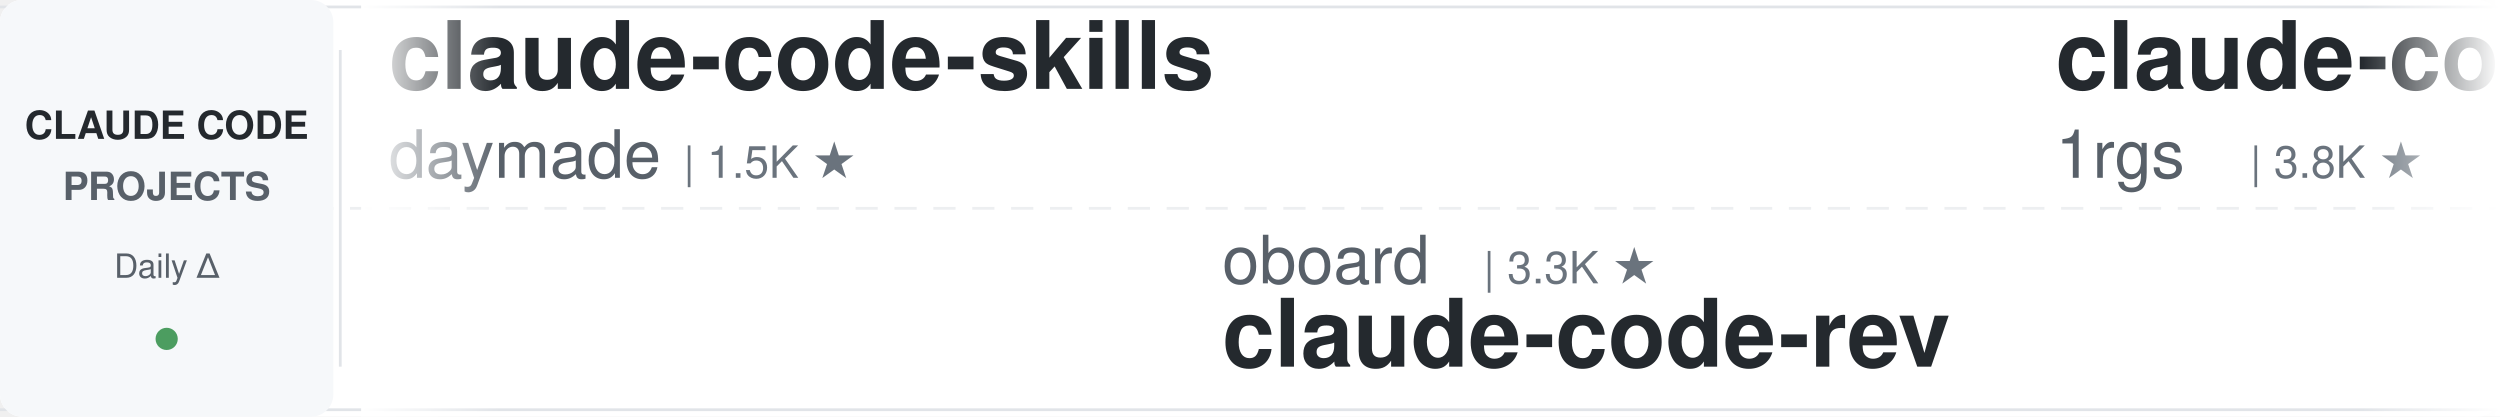
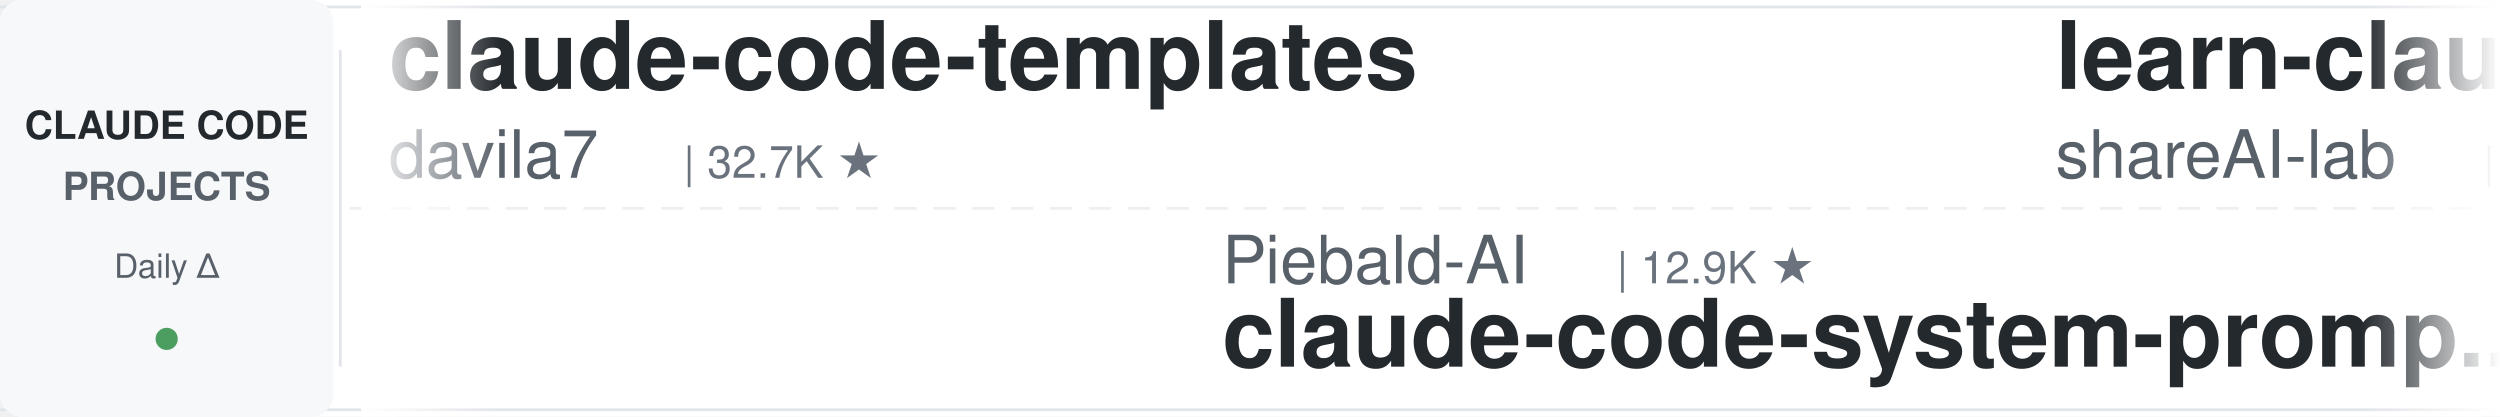
<svg xmlns="http://www.w3.org/2000/svg" width="900" height="150">
  <defs>
    <linearGradient id="leftFade" x1="0%" y1="0%" x2="100%" y2="0%">
      <stop offset="0%" style="stop-color:#ffffff;stop-opacity:1" />
      <stop offset="100%" style="stop-color:#ffffff;stop-opacity:0" />
    </linearGradient>
    <linearGradient id="rightFade" x1="0%" y1="0%" x2="100%" y2="0%">
      <stop offset="0%" style="stop-color:#ffffff;stop-opacity:0" />
      <stop offset="100%" style="stop-color:#ffffff;stop-opacity:1" />
    </linearGradient>
  </defs>
  <rect width="900" height="150" fill="#ffffff" rx="8" />
  <rect x="0" y="2" width="900" height="1" fill="#e1e4e8" />
  <rect x="0" y="147" width="900" height="1" fill="#e1e4e8" />
  <line x1="0" y1="75" x2="900" y2="75" stroke="#e1e4e8" stroke-width="1" stroke-dasharray="8 6" opacity="0.6" />
  <rect x="0" y="0" width="120" height="150" fill="#f6f8fa" rx="8" />
  <text x="60" y="50" font-family="-apple-system, BlinkMacSystemFont, 'Segoe UI', Helvetica, Arial, sans-serif" font-size="14" font-weight="600" fill="#24292e" text-anchor="middle">CLAUDE CODE</text>
  <text x="60" y="72" font-family="-apple-system, BlinkMacSystemFont, 'Segoe UI', Helvetica, Arial, sans-serif" font-size="14" font-weight="600" fill="#586069" text-anchor="middle">PROJECTS</text>
  <text x="60" y="100" font-family="-apple-system, BlinkMacSystemFont, 'Segoe UI', Helvetica, Arial, sans-serif" font-size="12" font-weight="500" fill="#586069" text-anchor="middle">Daily Δ</text>
  <circle cx="60" cy="122" r="4" fill="#22863a" opacity="0.8" />
  <rect x="122" y="18" width="1" height="114" fill="#e1e4e8" />
  <clipPath id="tickerClip">
    <rect x="130" y="0" width="770" height="150" />
  </clipPath>
  <g clip-path="url(#tickerClip)">
    <g id="tickerItems">
      <animateTransform attributeName="transform" attributeType="XML" type="translate" from="0 0" to="-3000 0" dur="54s" repeatCount="indefinite" />
      <g transform="translate(0, 0)">
-         <text x="140" y="32" font-family="-apple-system, BlinkMacSystemFont, 'Segoe UI', Helvetica, Arial, sans-serif" font-size="34" font-weight="600" fill="#24292e">claude-code-skills</text>
-         <text x="140" y="64" font-family="-apple-system, BlinkMacSystemFont, 'Segoe UI', Helvetica, Arial, sans-serif" font-size="24" font-weight="400" fill="#586069">daymade</text>
-         <text x="246" y="64" font-family="-apple-system, BlinkMacSystemFont, 'Segoe UI', Helvetica, Arial, sans-serif" font-size="16" font-weight="500" fill="#6a737d">| 1.5K ★</text>
+         <text x="140" y="32" font-family="-apple-system, BlinkMacSystemFont, 'Segoe UI', Helvetica, Arial, sans-serif" font-size="34" font-weight="600" fill="#24292e">claude-code-templates</text>
+         <text x="140" y="64" font-family="-apple-system, BlinkMacSystemFont, 'Segoe UI', Helvetica, Arial, sans-serif" font-size="24" font-weight="400" fill="#586069">davila7</text>
+         <text x="246" y="64" font-family="-apple-system, BlinkMacSystemFont, 'Segoe UI', Helvetica, Arial, sans-serif" font-size="16" font-weight="500" fill="#6a737d">| 32.7K ★</text>
      </g>
      <g transform="translate(300, 0)">
-         <text x="140" y="102" font-family="-apple-system, BlinkMacSystemFont, 'Segoe UI', Helvetica, Arial, sans-serif" font-size="24" font-weight="400" fill="#586069">oboard</text>
-         <text x="234" y="102" font-family="-apple-system, BlinkMacSystemFont, 'Segoe UI', Helvetica, Arial, sans-serif" font-size="16" font-weight="500" fill="#6a737d">| 3.3K ★</text>
-         <text x="140" y="132" font-family="-apple-system, BlinkMacSystemFont, 'Segoe UI', Helvetica, Arial, sans-serif" font-size="34" font-weight="600" fill="#24292e">claude-code-rev</text>
+         <text x="140" y="102" font-family="-apple-system, BlinkMacSystemFont, 'Segoe UI', Helvetica, Arial, sans-serif" font-size="24" font-weight="400" fill="#586069">Piebald-AI</text>
+         <text x="282" y="102" font-family="-apple-system, BlinkMacSystemFont, 'Segoe UI', Helvetica, Arial, sans-serif" font-size="16" font-weight="500" fill="#6a737d">| 12.9K ★</text>
+         <text x="140" y="132" font-family="-apple-system, BlinkMacSystemFont, 'Segoe UI', Helvetica, Arial, sans-serif" font-size="34" font-weight="600" fill="#24292e">claude-code-system-promp...</text>
      </g>
      <g transform="translate(600, 0)">
-         <text x="140" y="32" font-family="-apple-system, BlinkMacSystemFont, 'Segoe UI', Helvetica, Arial, sans-serif" font-size="34" font-weight="600" fill="#24292e">claude-code-proxy</text>
-         <text x="140" y="64" font-family="-apple-system, BlinkMacSystemFont, 'Segoe UI', Helvetica, Arial, sans-serif" font-size="24" font-weight="400" fill="#586069">1rgs</text>
-         <text x="210" y="64" font-family="-apple-system, BlinkMacSystemFont, 'Segoe UI', Helvetica, Arial, sans-serif" font-size="16" font-weight="500" fill="#6a737d">| 3.8K ★</text>
+         <text x="140" y="32" font-family="-apple-system, BlinkMacSystemFont, 'Segoe UI', Helvetica, Arial, sans-serif" font-size="34" font-weight="600" fill="#24292e">learn-claude-code</text>
+         <text x="140" y="64" font-family="-apple-system, BlinkMacSystemFont, 'Segoe UI', Helvetica, Arial, sans-serif" font-size="24" font-weight="400" fill="#586069">shareAI-lab</text>
+         <text x="294" y="64" font-family="-apple-system, BlinkMacSystemFont, 'Segoe UI', Helvetica, Arial, sans-serif" font-size="16" font-weight="500" fill="#6a737d">| 78.6K ★</text>
      </g>
      <g transform="translate(900, 0)">
-         <text x="140" y="102" font-family="-apple-system, BlinkMacSystemFont, 'Segoe UI', Helvetica, Arial, sans-serif" font-size="24" font-weight="400" fill="#586069">repowise-dev</text>
-         <text x="306" y="102" font-family="-apple-system, BlinkMacSystemFont, 'Segoe UI', Helvetica, Arial, sans-serif" font-size="16" font-weight="500" fill="#6a737d">| 1.2K ★</text>
-         <text x="140" y="132" font-family="-apple-system, BlinkMacSystemFont, 'Segoe UI', Helvetica, Arial, sans-serif" font-size="34" font-weight="600" fill="#24292e">claude-code-prompts</text>
+         <text x="140" y="102" font-family="-apple-system, BlinkMacSystemFont, 'Segoe UI', Helvetica, Arial, sans-serif" font-size="24" font-weight="400" fill="#586069">lintsinghua</text>
+         <text x="294" y="102" font-family="-apple-system, BlinkMacSystemFont, 'Segoe UI', Helvetica, Arial, sans-serif" font-size="16" font-weight="500" fill="#6a737d">| 4.3K ★</text>
+         <text x="140" y="132" font-family="-apple-system, BlinkMacSystemFont, 'Segoe UI', Helvetica, Arial, sans-serif" font-size="34" font-weight="600" fill="#24292e">claude-code-book</text>
      </g>
      <g transform="translate(1200, 0)">
-         <text x="140" y="32" font-family="-apple-system, BlinkMacSystemFont, 'Segoe UI', Helvetica, Arial, sans-serif" font-size="34" font-weight="600" fill="#24292e">ClaudeCodeAgents</text>
-         <text x="140" y="64" font-family="-apple-system, BlinkMacSystemFont, 'Segoe UI', Helvetica, Arial, sans-serif" font-size="24" font-weight="400" fill="#586069">darcyegb</text>
-         <text x="258" y="64" font-family="-apple-system, BlinkMacSystemFont, 'Segoe UI', Helvetica, Arial, sans-serif" font-size="16" font-weight="500" fill="#6a737d">| 777 ★</text>
+         <text x="140" y="32" font-family="-apple-system, BlinkMacSystemFont, 'Segoe UI', Helvetica, Arial, sans-serif" font-size="34" font-weight="600" fill="#24292e">claude-code-cli</text>
+         <text x="140" y="64" font-family="-apple-system, BlinkMacSystemFont, 'Segoe UI', Helvetica, Arial, sans-serif" font-size="24" font-weight="400" fill="#586069">huangserva</text>
+         <text x="282" y="64" font-family="-apple-system, BlinkMacSystemFont, 'Segoe UI', Helvetica, Arial, sans-serif" font-size="16" font-weight="500" fill="#6a737d">| 629 ★</text>
      </g>
      <g transform="translate(1500, 0)">
-         <text x="140" y="102" font-family="-apple-system, BlinkMacSystemFont, 'Segoe UI', Helvetica, Arial, sans-serif" font-size="24" font-weight="400" fill="#586069">Windy3f3f3f3f</text>
-         <text x="318" y="102" font-family="-apple-system, BlinkMacSystemFont, 'Segoe UI', Helvetica, Arial, sans-serif" font-size="16" font-weight="500" fill="#6a737d">| 2.8K ★</text>
-         <text x="140" y="132" font-family="-apple-system, BlinkMacSystemFont, 'Segoe UI', Helvetica, Arial, sans-serif" font-size="34" font-weight="600" fill="#24292e">claude-code-from-scratch</text>
+         <text x="140" y="102" font-family="-apple-system, BlinkMacSystemFont, 'Segoe UI', Helvetica, Arial, sans-serif" font-size="24" font-weight="400" fill="#586069">LING71671</text>
+         <text x="270" y="102" font-family="-apple-system, BlinkMacSystemFont, 'Segoe UI', Helvetica, Arial, sans-serif" font-size="16" font-weight="500" fill="#6a737d">| 966 ★</text>
+         <text x="140" y="132" font-family="-apple-system, BlinkMacSystemFont, 'Segoe UI', Helvetica, Arial, sans-serif" font-size="34" font-weight="600" fill="#24292e">Open-ClaudeCode</text>
      </g>
      <g transform="translate(1800, 0)">
-         <text x="140" y="32" font-family="-apple-system, BlinkMacSystemFont, 'Segoe UI', Helvetica, Arial, sans-serif" font-size="34" font-weight="600" fill="#24292e">sc-claude-code-files</text>
-         <text x="140" y="64" font-family="-apple-system, BlinkMacSystemFont, 'Segoe UI', Helvetica, Arial, sans-serif" font-size="24" font-weight="400" fill="#586069">https-deeplearning-ai</text>
-         <text x="414" y="64" font-family="-apple-system, BlinkMacSystemFont, 'Segoe UI', Helvetica, Arial, sans-serif" font-size="16" font-weight="500" fill="#6a737d">| 556 ★</text>
+         <text x="140" y="32" font-family="-apple-system, BlinkMacSystemFont, 'Segoe UI', Helvetica, Arial, sans-serif" font-size="34" font-weight="600" fill="#24292e">claude-code-spec-workflo...</text>
+         <text x="140" y="64" font-family="-apple-system, BlinkMacSystemFont, 'Segoe UI', Helvetica, Arial, sans-serif" font-size="24" font-weight="400" fill="#586069">Pimzino</text>
+         <text x="246" y="64" font-family="-apple-system, BlinkMacSystemFont, 'Segoe UI', Helvetica, Arial, sans-serif" font-size="16" font-weight="500" fill="#6a737d">| 3.9K ★</text>
      </g>
      <g transform="translate(2100, 0)">
-         <text x="140" y="102" font-family="-apple-system, BlinkMacSystemFont, 'Segoe UI', Helvetica, Arial, sans-serif" font-size="24" font-weight="400" fill="#586069">affaan-m</text>
-         <text x="258" y="102" font-family="-apple-system, BlinkMacSystemFont, 'Segoe UI', Helvetica, Arial, sans-serif" font-size="16" font-weight="500" fill="#6a737d">| 280.1K ★</text>
-         <text x="140" y="132" font-family="-apple-system, BlinkMacSystemFont, 'Segoe UI', Helvetica, Arial, sans-serif" font-size="34" font-weight="600" fill="#24292e">ECC</text>
+         <text x="140" y="102" font-family="-apple-system, BlinkMacSystemFont, 'Segoe UI', Helvetica, Arial, sans-serif" font-size="24" font-weight="400" fill="#586069">overwirehq</text>
+         <text x="282" y="102" font-family="-apple-system, BlinkMacSystemFont, 'Segoe UI', Helvetica, Arial, sans-serif" font-size="16" font-weight="500" fill="#6a737d">| 2.8K ★</text>
+         <text x="140" y="132" font-family="-apple-system, BlinkMacSystemFont, 'Segoe UI', Helvetica, Arial, sans-serif" font-size="34" font-weight="600" fill="#24292e">claude-code-telegram</text>
      </g>
      <g transform="translate(2400, 0)">
-         <text x="140" y="32" font-family="-apple-system, BlinkMacSystemFont, 'Segoe UI', Helvetica, Arial, sans-serif" font-size="34" font-weight="600" fill="#24292e">claude-code-harness</text>
-         <text x="140" y="64" font-family="-apple-system, BlinkMacSystemFont, 'Segoe UI', Helvetica, Arial, sans-serif" font-size="24" font-weight="400" fill="#586069">Chachamaru127</text>
-         <text x="318" y="64" font-family="-apple-system, BlinkMacSystemFont, 'Segoe UI', Helvetica, Arial, sans-serif" font-size="16" font-weight="500" fill="#6a737d">| 3.2K ★</text>
+         <text x="140" y="32" font-family="-apple-system, BlinkMacSystemFont, 'Segoe UI', Helvetica, Arial, sans-serif" font-size="34" font-weight="600" fill="#24292e">claude-code-source</text>
+         <text x="140" y="64" font-family="-apple-system, BlinkMacSystemFont, 'Segoe UI', Helvetica, Arial, sans-serif" font-size="24" font-weight="400" fill="#586069">JrCx7scC</text>
+         <text x="258" y="64" font-family="-apple-system, BlinkMacSystemFont, 'Segoe UI', Helvetica, Arial, sans-serif" font-size="16" font-weight="500" fill="#6a737d">| 376 ★</text>
      </g>
      <g transform="translate(2700, 0)">
-         <text x="140" y="102" font-family="-apple-system, BlinkMacSystemFont, 'Segoe UI', Helvetica, Arial, sans-serif" font-size="24" font-weight="400" fill="#586069">Maciek-roboblog</text>
-         <text x="342" y="102" font-family="-apple-system, BlinkMacSystemFont, 'Segoe UI', Helvetica, Arial, sans-serif" font-size="16" font-weight="500" fill="#6a737d">| 8.7K ★</text>
-         <text x="140" y="132" font-family="-apple-system, BlinkMacSystemFont, 'Segoe UI', Helvetica, Arial, sans-serif" font-size="34" font-weight="600" fill="#24292e">Claude-Code-Usage-Monito...</text>
+         <text x="140" y="102" font-family="-apple-system, BlinkMacSystemFont, 'Segoe UI', Helvetica, Arial, sans-serif" font-size="24" font-weight="400" fill="#586069">ding113</text>
+         <text x="246" y="102" font-family="-apple-system, BlinkMacSystemFont, 'Segoe UI', Helvetica, Arial, sans-serif" font-size="16" font-weight="500" fill="#6a737d">| 3.4K ★</text>
+         <text x="140" y="132" font-family="-apple-system, BlinkMacSystemFont, 'Segoe UI', Helvetica, Arial, sans-serif" font-size="34" font-weight="600" fill="#24292e">claude-code-hub</text>
      </g>
      <g transform="translate(3000, 0)">
-         <text x="140" y="32" font-family="-apple-system, BlinkMacSystemFont, 'Segoe UI', Helvetica, Arial, sans-serif" font-size="34" font-weight="600" fill="#24292e">claude-code-skills</text>
-         <text x="140" y="64" font-family="-apple-system, BlinkMacSystemFont, 'Segoe UI', Helvetica, Arial, sans-serif" font-size="24" font-weight="400" fill="#586069">daymade</text>
-         <text x="246" y="64" font-family="-apple-system, BlinkMacSystemFont, 'Segoe UI', Helvetica, Arial, sans-serif" font-size="16" font-weight="500" fill="#6a737d">| 1.5K ★</text>
+         <text x="140" y="32" font-family="-apple-system, BlinkMacSystemFont, 'Segoe UI', Helvetica, Arial, sans-serif" font-size="34" font-weight="600" fill="#24292e">claude-code-templates</text>
+         <text x="140" y="64" font-family="-apple-system, BlinkMacSystemFont, 'Segoe UI', Helvetica, Arial, sans-serif" font-size="24" font-weight="400" fill="#586069">davila7</text>
+         <text x="246" y="64" font-family="-apple-system, BlinkMacSystemFont, 'Segoe UI', Helvetica, Arial, sans-serif" font-size="16" font-weight="500" fill="#6a737d">| 32.7K ★</text>
      </g>
      <g transform="translate(3300, 0)">
-         <text x="140" y="102" font-family="-apple-system, BlinkMacSystemFont, 'Segoe UI', Helvetica, Arial, sans-serif" font-size="24" font-weight="400" fill="#586069">oboard</text>
-         <text x="234" y="102" font-family="-apple-system, BlinkMacSystemFont, 'Segoe UI', Helvetica, Arial, sans-serif" font-size="16" font-weight="500" fill="#6a737d">| 3.3K ★</text>
-         <text x="140" y="132" font-family="-apple-system, BlinkMacSystemFont, 'Segoe UI', Helvetica, Arial, sans-serif" font-size="34" font-weight="600" fill="#24292e">claude-code-rev</text>
+         <text x="140" y="102" font-family="-apple-system, BlinkMacSystemFont, 'Segoe UI', Helvetica, Arial, sans-serif" font-size="24" font-weight="400" fill="#586069">Piebald-AI</text>
+         <text x="282" y="102" font-family="-apple-system, BlinkMacSystemFont, 'Segoe UI', Helvetica, Arial, sans-serif" font-size="16" font-weight="500" fill="#6a737d">| 12.9K ★</text>
+         <text x="140" y="132" font-family="-apple-system, BlinkMacSystemFont, 'Segoe UI', Helvetica, Arial, sans-serif" font-size="34" font-weight="600" fill="#24292e">claude-code-system-promp...</text>
      </g>
      <g transform="translate(3600, 0)">
-         <text x="140" y="32" font-family="-apple-system, BlinkMacSystemFont, 'Segoe UI', Helvetica, Arial, sans-serif" font-size="34" font-weight="600" fill="#24292e">claude-code-proxy</text>
-         <text x="140" y="64" font-family="-apple-system, BlinkMacSystemFont, 'Segoe UI', Helvetica, Arial, sans-serif" font-size="24" font-weight="400" fill="#586069">1rgs</text>
-         <text x="210" y="64" font-family="-apple-system, BlinkMacSystemFont, 'Segoe UI', Helvetica, Arial, sans-serif" font-size="16" font-weight="500" fill="#6a737d">| 3.8K ★</text>
+         <text x="140" y="32" font-family="-apple-system, BlinkMacSystemFont, 'Segoe UI', Helvetica, Arial, sans-serif" font-size="34" font-weight="600" fill="#24292e">learn-claude-code</text>
+         <text x="140" y="64" font-family="-apple-system, BlinkMacSystemFont, 'Segoe UI', Helvetica, Arial, sans-serif" font-size="24" font-weight="400" fill="#586069">shareAI-lab</text>
+         <text x="294" y="64" font-family="-apple-system, BlinkMacSystemFont, 'Segoe UI', Helvetica, Arial, sans-serif" font-size="16" font-weight="500" fill="#6a737d">| 78.6K ★</text>
      </g>
      <g transform="translate(3900, 0)">
-         <text x="140" y="102" font-family="-apple-system, BlinkMacSystemFont, 'Segoe UI', Helvetica, Arial, sans-serif" font-size="24" font-weight="400" fill="#586069">repowise-dev</text>
-         <text x="306" y="102" font-family="-apple-system, BlinkMacSystemFont, 'Segoe UI', Helvetica, Arial, sans-serif" font-size="16" font-weight="500" fill="#6a737d">| 1.2K ★</text>
-         <text x="140" y="132" font-family="-apple-system, BlinkMacSystemFont, 'Segoe UI', Helvetica, Arial, sans-serif" font-size="34" font-weight="600" fill="#24292e">claude-code-prompts</text>
+         <text x="140" y="102" font-family="-apple-system, BlinkMacSystemFont, 'Segoe UI', Helvetica, Arial, sans-serif" font-size="24" font-weight="400" fill="#586069">lintsinghua</text>
+         <text x="294" y="102" font-family="-apple-system, BlinkMacSystemFont, 'Segoe UI', Helvetica, Arial, sans-serif" font-size="16" font-weight="500" fill="#6a737d">| 4.3K ★</text>
+         <text x="140" y="132" font-family="-apple-system, BlinkMacSystemFont, 'Segoe UI', Helvetica, Arial, sans-serif" font-size="34" font-weight="600" fill="#24292e">claude-code-book</text>
      </g>
    </g>
  </g>
  <rect x="130" y="0" width="50" height="150" fill="url(#leftFade)" />
  <rect x="850" y="0" width="50" height="150" fill="url(#rightFade)" />
</svg>
